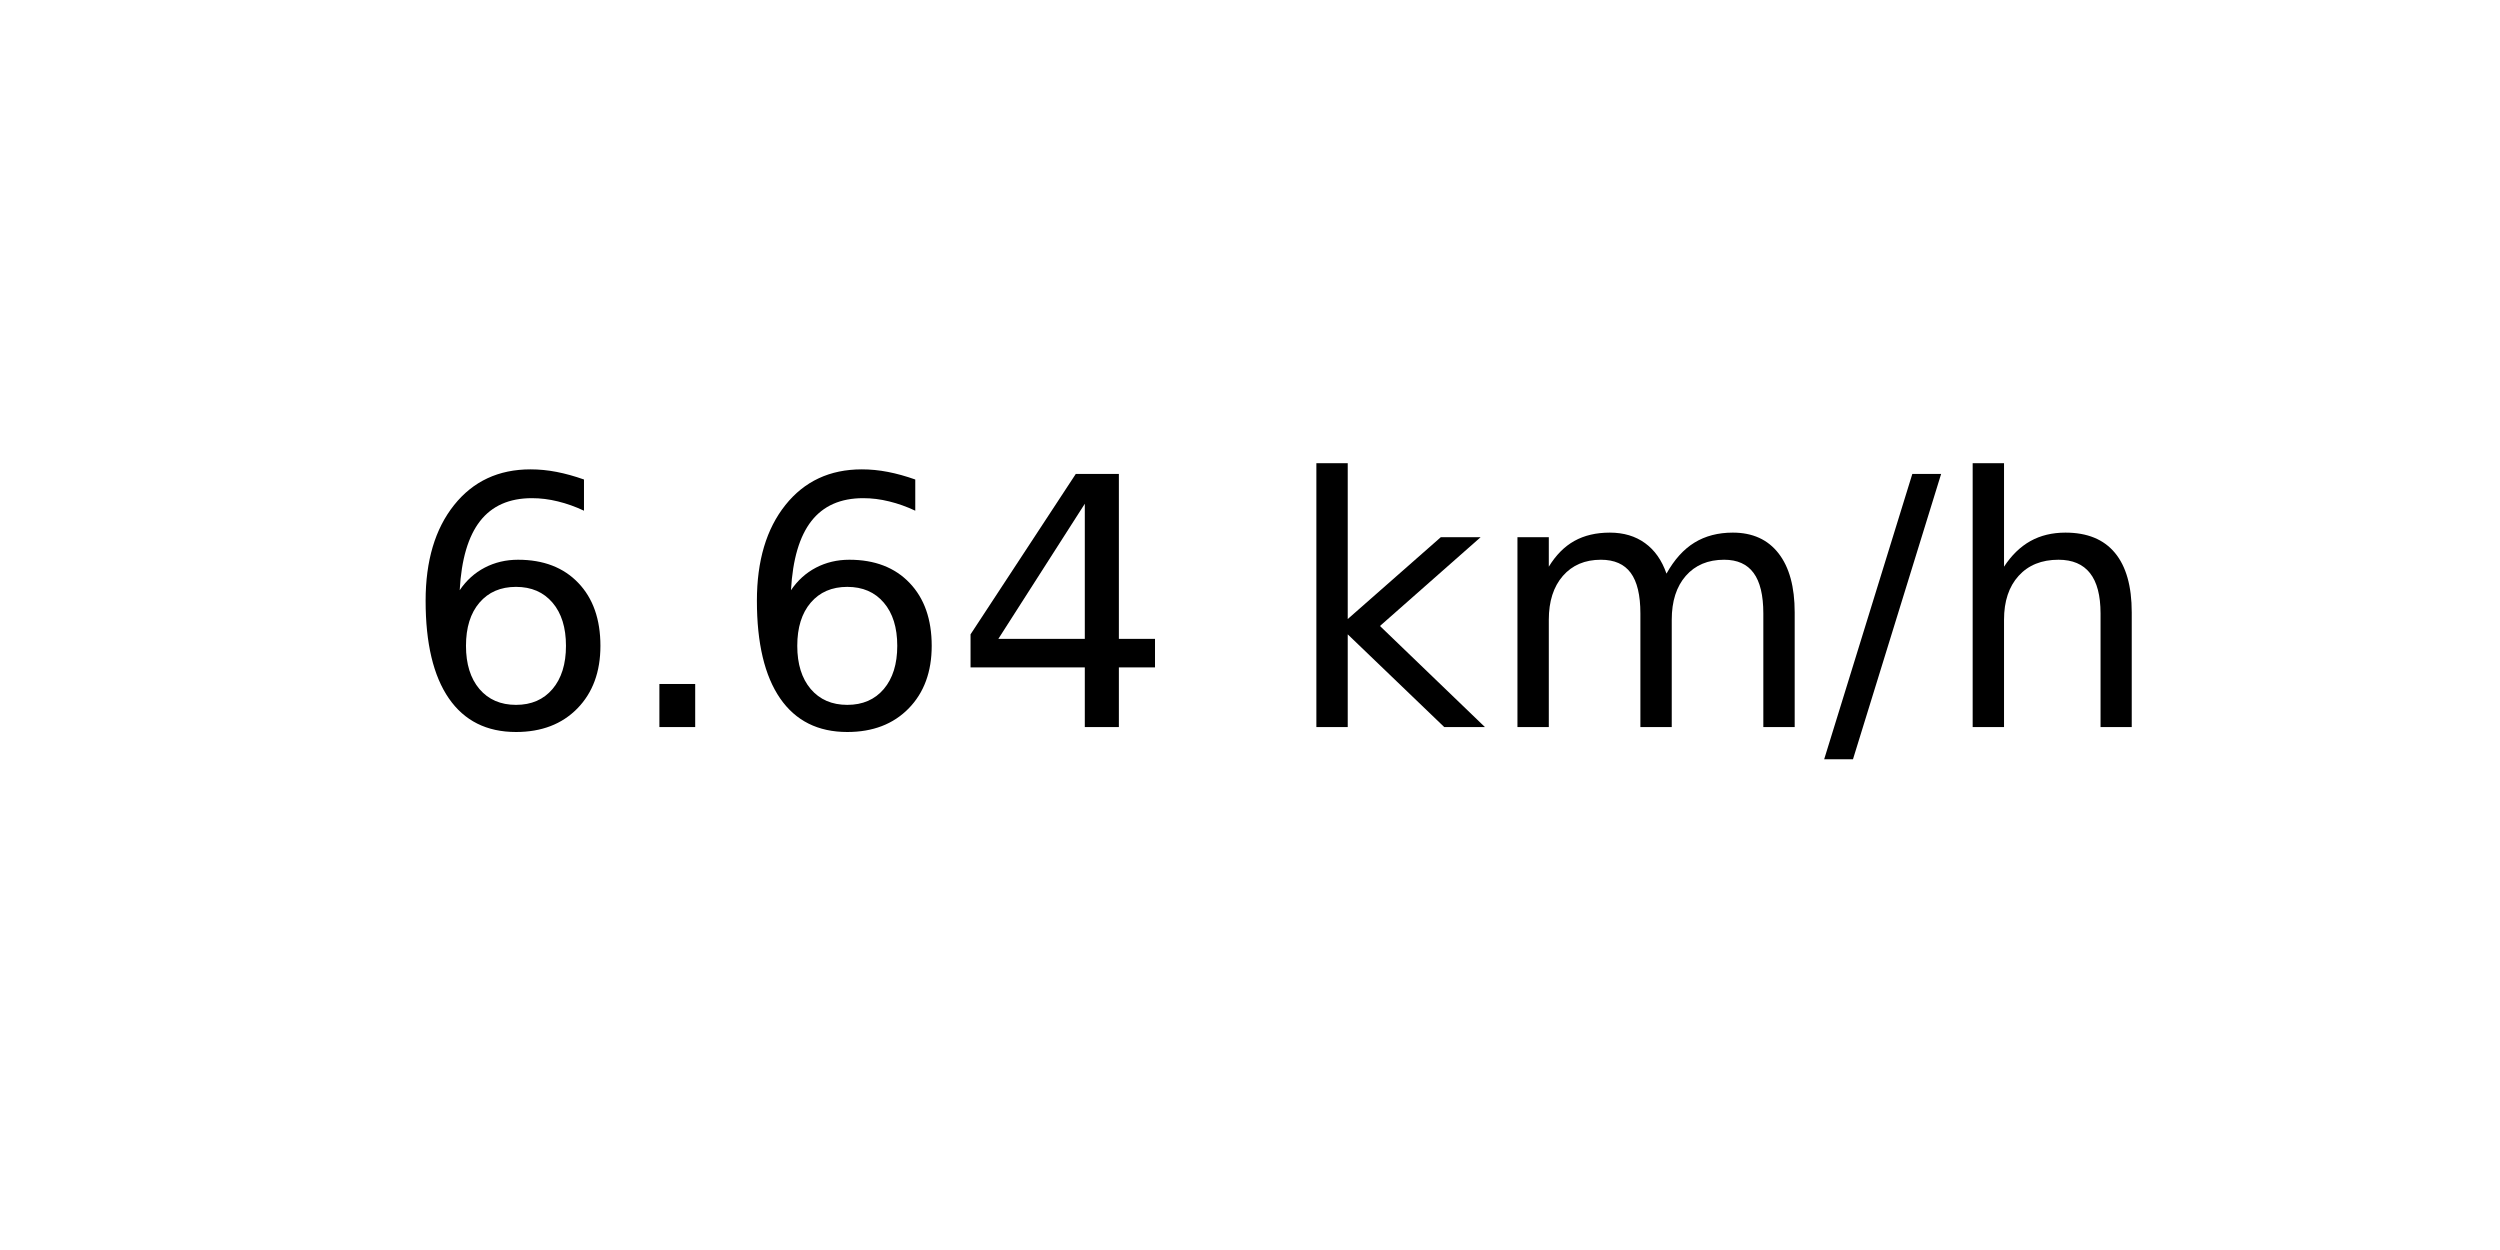
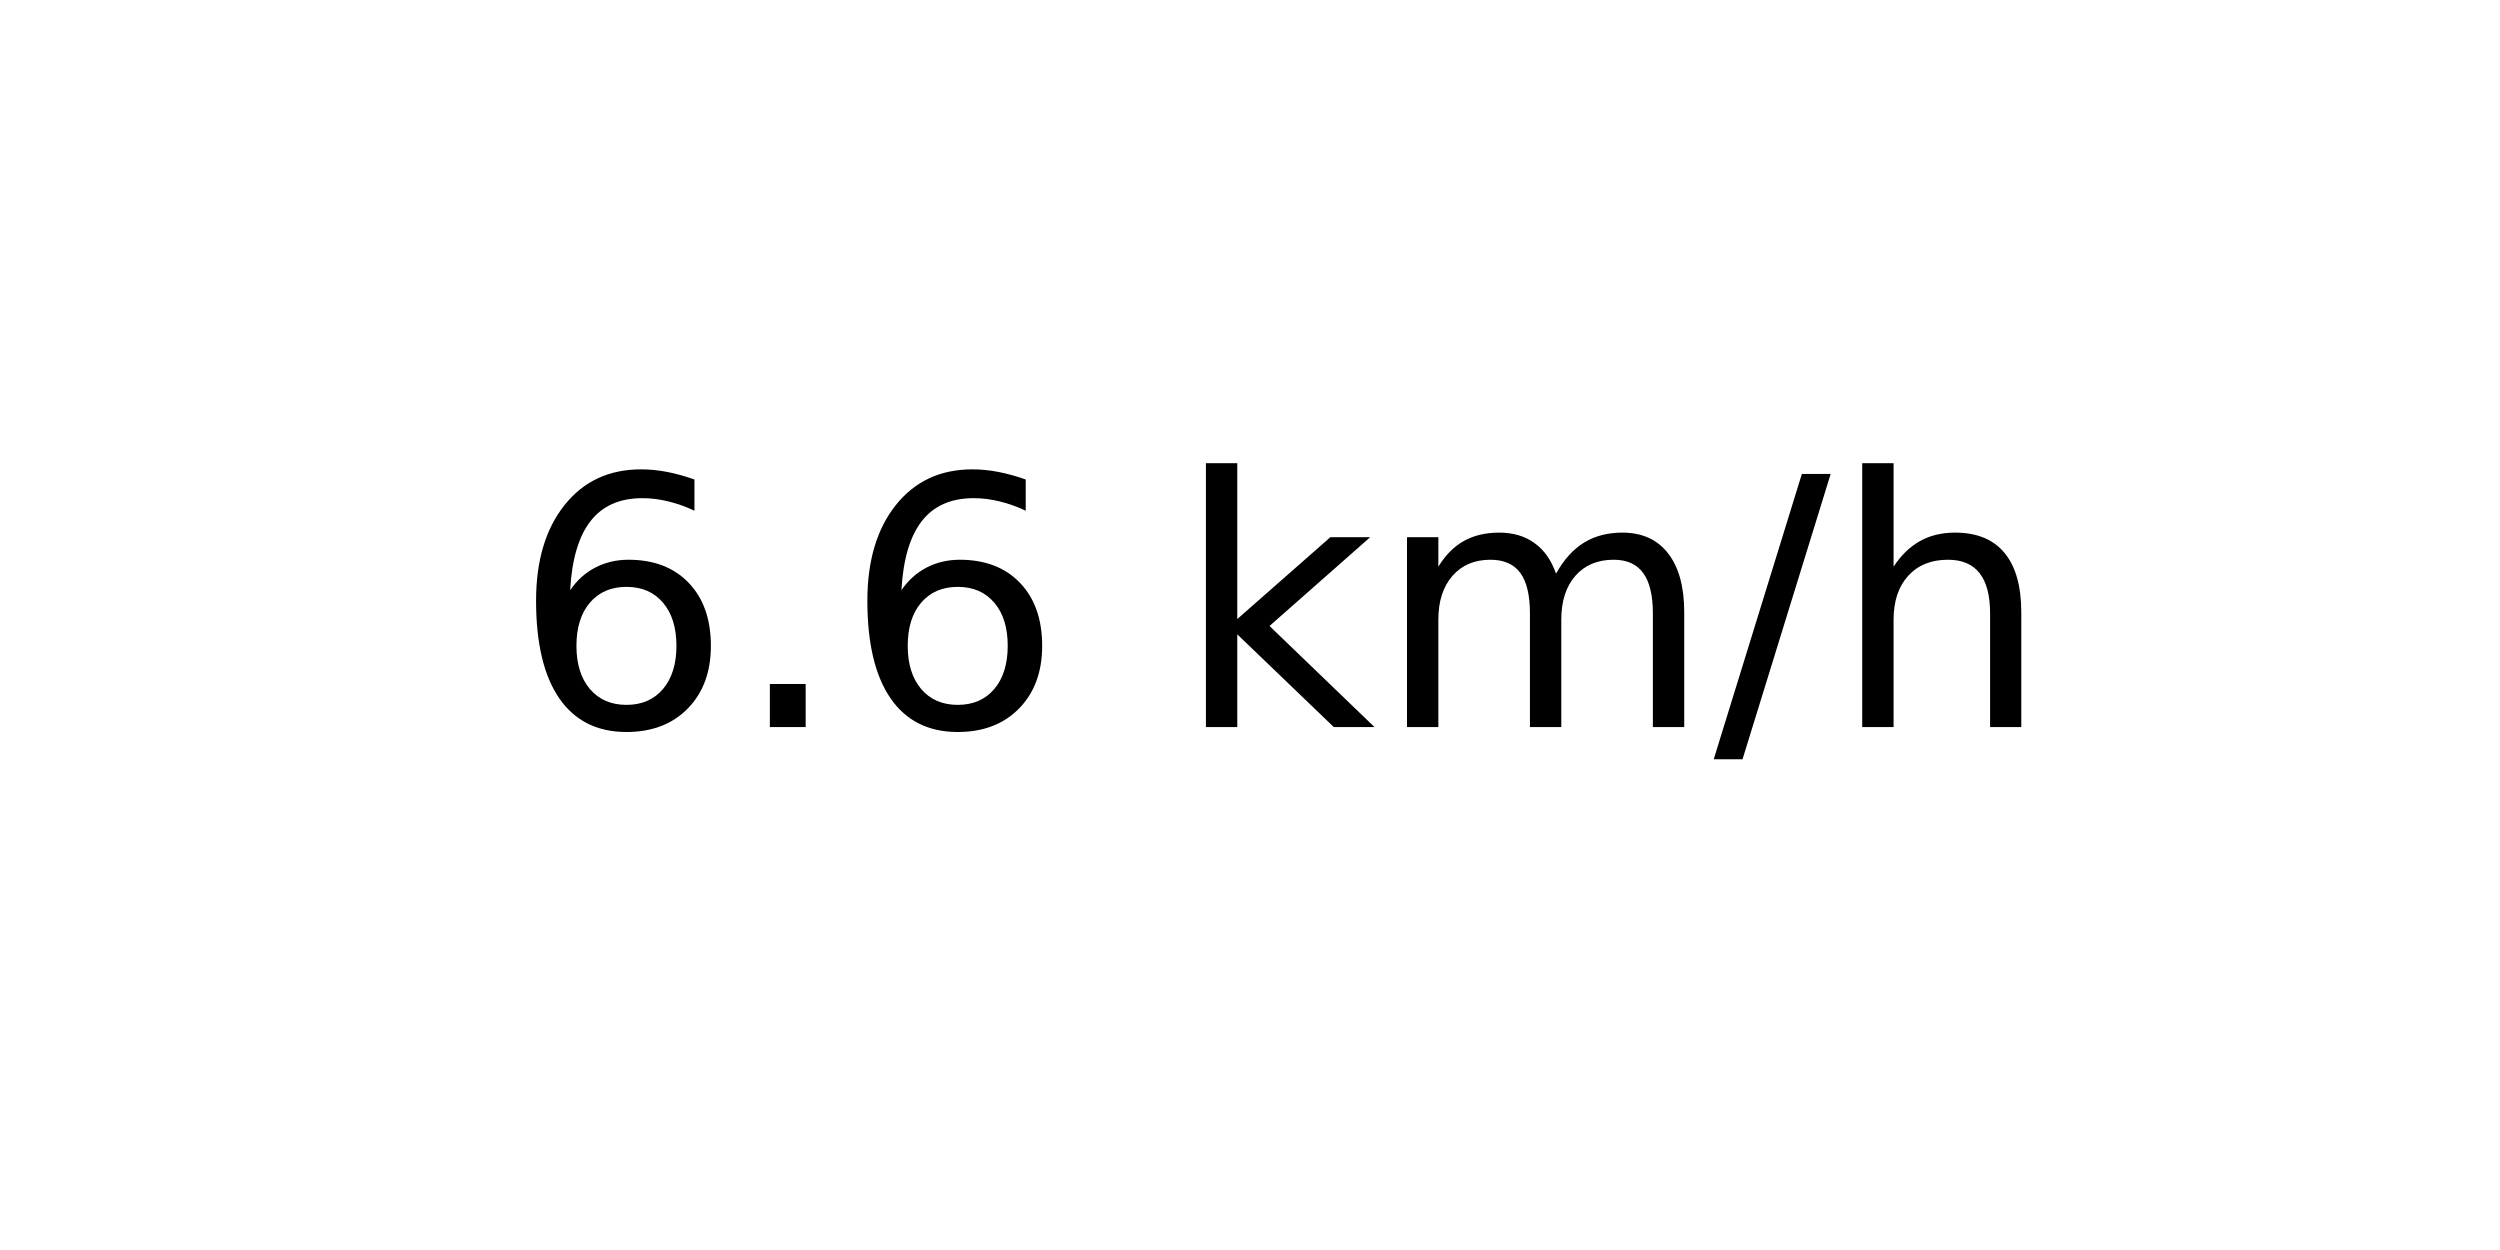
<svg xmlns="http://www.w3.org/2000/svg" xmlns:xlink="http://www.w3.org/1999/xlink" width="72pt" height="36pt" viewBox="0 0 72 36" version="1.1">
  <defs>
    <style type="text/css">*{stroke-linejoin: round; stroke-linecap: butt}</style>
  </defs>
  <g id="figure_1">
    <g id="axes_1">
      <g id="text_1">
-         <g transform="translate(11.55937 20.93937) scale(0.1 -0.1)">
+         <g transform="translate(14.74062 20.93937) scale(0.1 -0.1)">
          <defs>
            <path id="DejaVuSans-36" d="M 2113 2584  Q 1688 2584 1439 2293  Q 1191 2003 1191 1497  Q 1191 994 1439 701  Q 1688 409 2113 409  Q 2538 409 2786 701  Q 3034 994 3034 1497  Q 3034 2003 2786 2293  Q 2538 2584 2113 2584  z M 3366 4563  L 3366 3988  Q 3128 4100 2886 4159  Q 2644 4219 2406 4219  Q 1781 4219 1451 3797  Q 1122 3375 1075 2522  Q 1259 2794 1537 2939  Q 1816 3084 2150 3084  Q 2853 3084 3261 2657  Q 3669 2231 3669 1497  Q 3669 778 3244 343  Q 2819 -91 2113 -91  Q 1303 -91 875 529  Q 447 1150 447 2328  Q 447 3434 972 4092  Q 1497 4750 2381 4750  Q 2619 4750 2861 4703  Q 3103 4656 3366 4563  z " transform="scale(0.015625)" />
            <path id="DejaVuSans-2e" d="M 684 794  L 1344 794  L 1344 0  L 684 0  L 684 794  z " transform="scale(0.015625)" />
-             <path id="DejaVuSans-34" d="M 2419 4116  L 825 1625  L 2419 1625  L 2419 4116  z M 2253 4666  L 3047 4666  L 3047 1625  L 3713 1625  L 3713 1100  L 3047 1100  L 3047 0  L 2419 0  L 2419 1100  L 313 1100  L 313 1709  L 2253 4666  z " transform="scale(0.015625)" />
            <path id="DejaVuSans-20" transform="scale(0.015625)" />
            <path id="DejaVuSans-6b" d="M 581 4863  L 1159 4863  L 1159 1991  L 2875 3500  L 3609 3500  L 1753 1863  L 3688 0  L 2938 0  L 1159 1709  L 1159 0  L 581 0  L 581 4863  z " transform="scale(0.015625)" />
            <path id="DejaVuSans-6d" d="M 3328 2828  Q 3544 3216 3844 3400  Q 4144 3584 4550 3584  Q 5097 3584 5394 3201  Q 5691 2819 5691 2113  L 5691 0  L 5113 0  L 5113 2094  Q 5113 2597 4934 2840  Q 4756 3084 4391 3084  Q 3944 3084 3684 2787  Q 3425 2491 3425 1978  L 3425 0  L 2847 0  L 2847 2094  Q 2847 2600 2669 2842  Q 2491 3084 2119 3084  Q 1678 3084 1418 2786  Q 1159 2488 1159 1978  L 1159 0  L 581 0  L 581 3500  L 1159 3500  L 1159 2956  Q 1356 3278 1631 3431  Q 1906 3584 2284 3584  Q 2666 3584 2933 3390  Q 3200 3197 3328 2828  z " transform="scale(0.015625)" />
            <path id="DejaVuSans-2f" d="M 1625 4666  L 2156 4666  L 531 -594  L 0 -594  L 1625 4666  z " transform="scale(0.015625)" />
            <path id="DejaVuSans-68" d="M 3513 2113  L 3513 0  L 2938 0  L 2938 2094  Q 2938 2591 2744 2837  Q 2550 3084 2163 3084  Q 1697 3084 1428 2787  Q 1159 2491 1159 1978  L 1159 0  L 581 0  L 581 4863  L 1159 4863  L 1159 2956  Q 1366 3272 1645 3428  Q 1925 3584 2291 3584  Q 2894 3584 3203 3211  Q 3513 2838 3513 2113  z " transform="scale(0.015625)" />
          </defs>
          <use xlink:href="#DejaVuSans-36" />
          <use xlink:href="#DejaVuSans-2e" x="63.623" />
          <use xlink:href="#DejaVuSans-36" x="95.41" />
-           <use xlink:href="#DejaVuSans-34" x="159.033" />
-           <use xlink:href="#DejaVuSans-20" x="222.656" />
-           <use xlink:href="#DejaVuSans-6b" x="254.443" />
-           <use xlink:href="#DejaVuSans-6d" x="312.354" />
-           <use xlink:href="#DejaVuSans-2f" x="409.766" />
-           <use xlink:href="#DejaVuSans-68" x="443.457" />
+           <use xlink:href="#DejaVuSans-20" x="159.033" />
+           <use xlink:href="#DejaVuSans-6b" x="190.82" />
+           <use xlink:href="#DejaVuSans-6d" x="248.73" />
+           <use xlink:href="#DejaVuSans-2f" x="346.143" />
+           <use xlink:href="#DejaVuSans-68" x="379.834" />
        </g>
      </g>
    </g>
  </g>
</svg>
